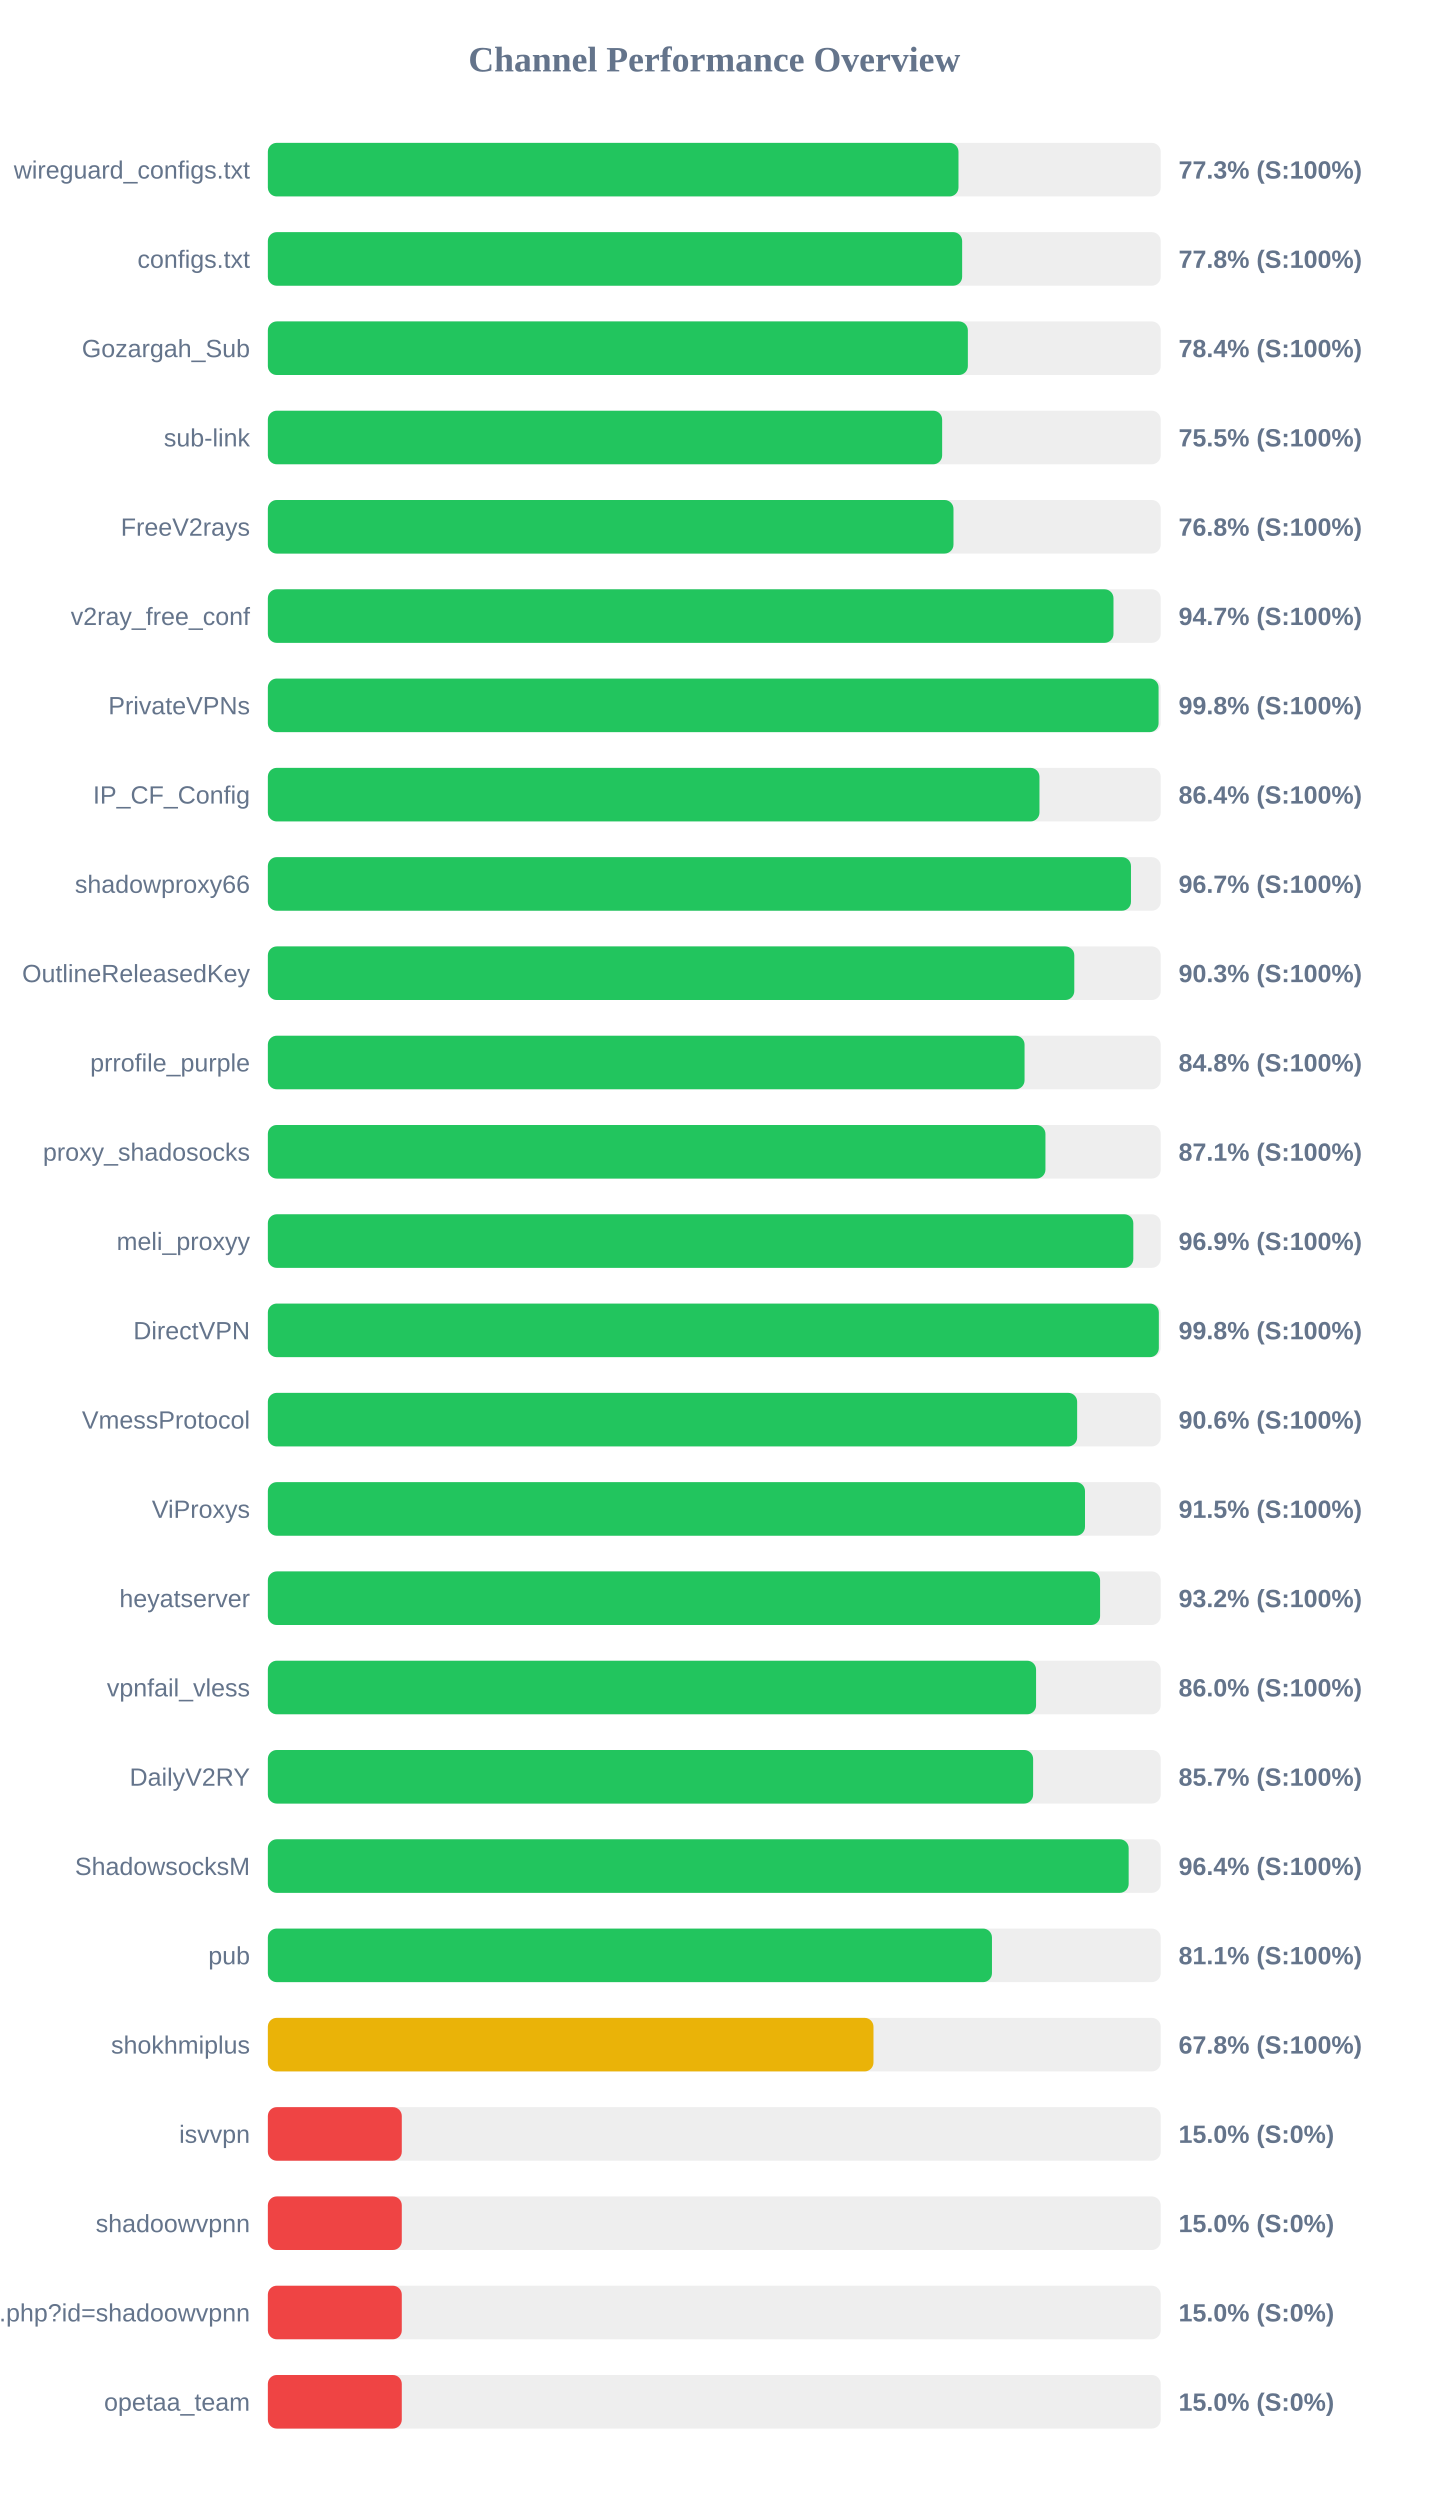
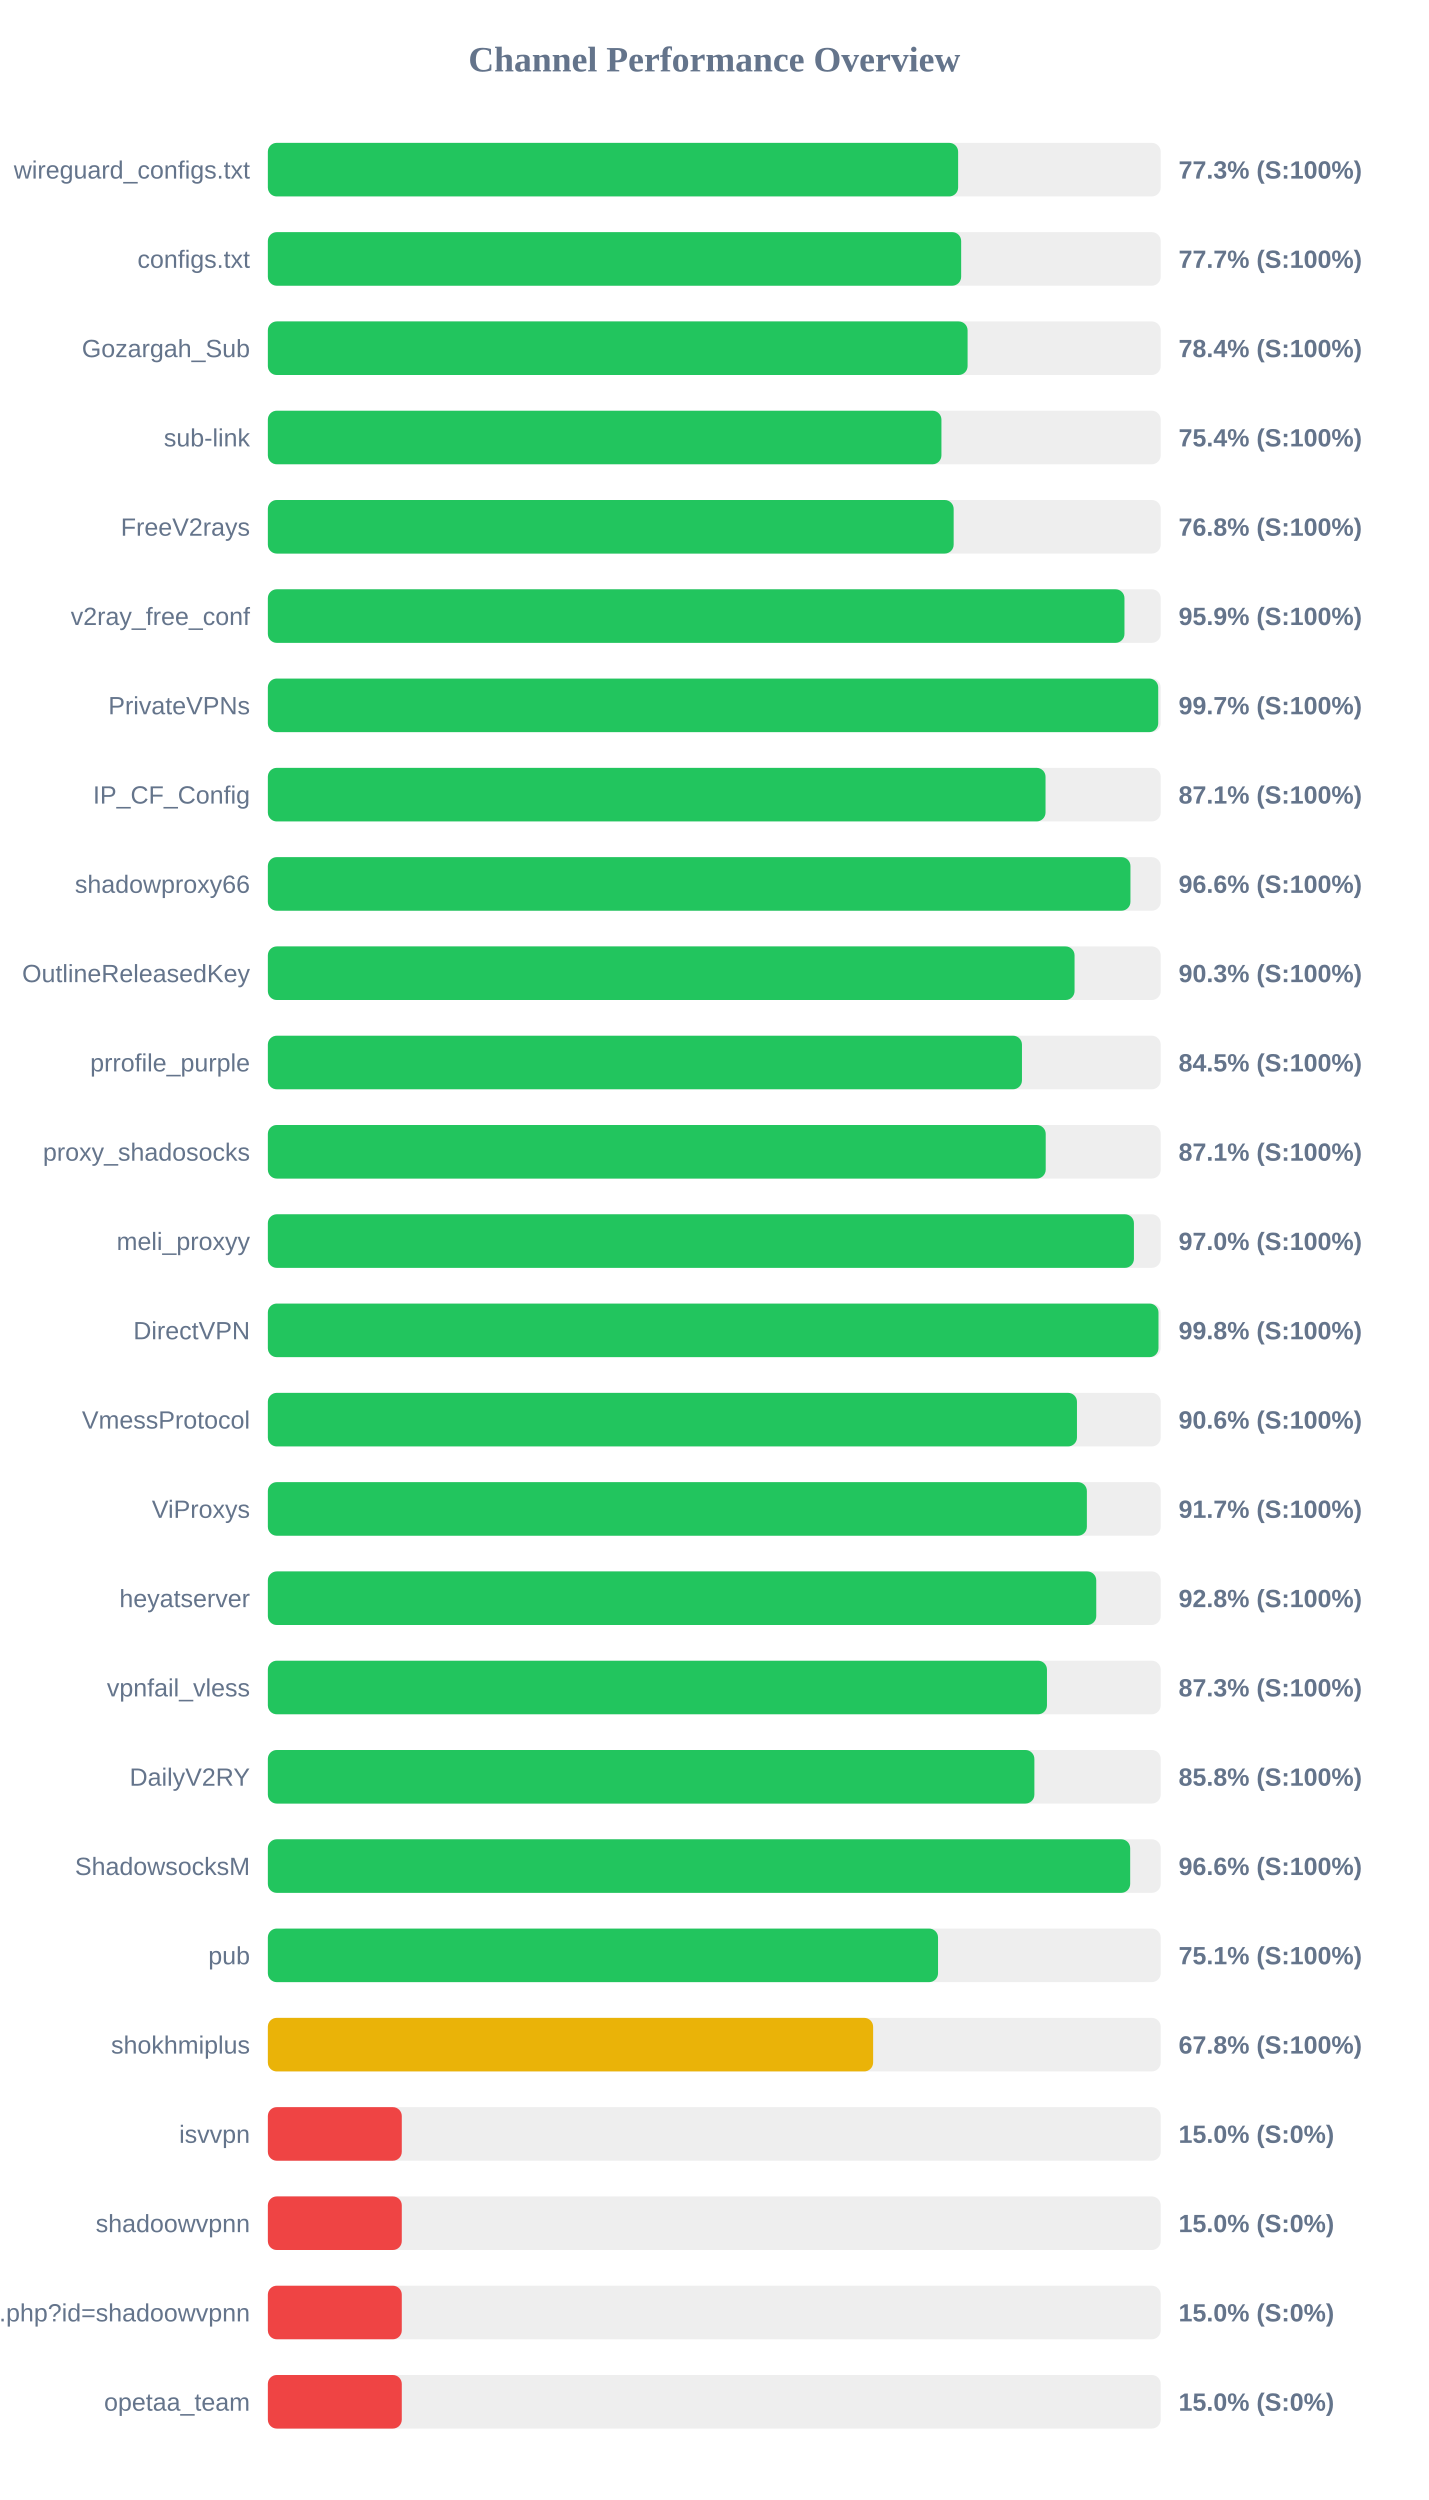
<svg xmlns="http://www.w3.org/2000/svg" width="800" height="1400" version="1.1">
  <style>
        .row { font: 14px Arial; fill: #64748b; }
        .score { font: bold 14px Arial; fill: #64748b; }
    </style>
  <text x="400" y="40" text-anchor="middle" font-size="20px" font-weight="bold" fill="#64748b">Channel Performance Overview</text>
  <rect x="150" y="80" width="500" height="30" fill="#eee" rx="5" />
-   <rect x="150" y="80" width="386.75" height="30" fill="#22c55e" rx="5" />
+   <rect x="150" y="80" width="386.55" height="30" fill="#22c55e" rx="5" />
  <text x="140" y="100" text-anchor="end" class="row">wireguard_configs.txt</text>
  <text x="660" y="100" text-anchor="start" class="score">77.3% (S:100%)</text>
  <rect x="150" y="130" width="500" height="30" fill="#eee" rx="5" />
-   <rect x="150" y="130" width="388.8" height="30" fill="#22c55e" rx="5" />
+   <rect x="150" y="130" width="388.25" height="30" fill="#22c55e" rx="5" />
  <text x="140" y="150" text-anchor="end" class="row">configs.txt</text>
-   <text x="660" y="150" text-anchor="start" class="score">77.8% (S:100%)</text>
+   <text x="660" y="150" text-anchor="start" class="score">77.7% (S:100%)</text>
  <rect x="150" y="180" width="500" height="30" fill="#eee" rx="5" />
-   <rect x="150" y="180" width="392.0" height="30" fill="#22c55e" rx="5" />
+   <rect x="150" y="180" width="391.85" height="30" fill="#22c55e" rx="5" />
  <text x="140" y="200" text-anchor="end" class="row">Gozargah_Sub</text>
  <text x="660" y="200" text-anchor="start" class="score">78.4% (S:100%)</text>
  <rect x="150" y="230" width="500" height="30" fill="#eee" rx="5" />
-   <rect x="150" y="230" width="377.6" height="30" fill="#22c55e" rx="5" />
+   <rect x="150" y="230" width="377.2" height="30" fill="#22c55e" rx="5" />
  <text x="140" y="250" text-anchor="end" class="row">sub-link</text>
-   <text x="660" y="250" text-anchor="start" class="score">75.5% (S:100%)</text>
+   <text x="660" y="250" text-anchor="start" class="score">75.4% (S:100%)</text>
  <rect x="150" y="280" width="500" height="30" fill="#eee" rx="5" />
-   <rect x="150" y="280" width="383.95" height="30" fill="#22c55e" rx="5" />
+   <rect x="150" y="280" width="384.05" height="30" fill="#22c55e" rx="5" />
  <text x="140" y="300" text-anchor="end" class="row">FreeV2rays</text>
  <text x="660" y="300" text-anchor="start" class="score">76.8% (S:100%)</text>
  <rect x="150" y="330" width="500" height="30" fill="#eee" rx="5" />
-   <rect x="150" y="330" width="473.55" height="30" fill="#22c55e" rx="5" />
+   <rect x="150" y="330" width="479.7" height="30" fill="#22c55e" rx="5" />
  <text x="140" y="350" text-anchor="end" class="row">v2ray_free_conf</text>
-   <text x="660" y="350" text-anchor="start" class="score">94.7% (S:100%)</text>
+   <text x="660" y="350" text-anchor="start" class="score">95.9% (S:100%)</text>
  <rect x="150" y="380" width="500" height="30" fill="#eee" rx="5" />
-   <rect x="150" y="380" width="498.8" height="30" fill="#22c55e" rx="5" />
+   <rect x="150" y="380" width="498.6" height="30" fill="#22c55e" rx="5" />
  <text x="140" y="400" text-anchor="end" class="row">PrivateVPNs</text>
-   <text x="660" y="400" text-anchor="start" class="score">99.8% (S:100%)</text>
+   <text x="660" y="400" text-anchor="start" class="score">99.7% (S:100%)</text>
  <rect x="150" y="430" width="500" height="30" fill="#eee" rx="5" />
-   <rect x="150" y="430" width="432.1" height="30" fill="#22c55e" rx="5" />
+   <rect x="150" y="430" width="435.5" height="30" fill="#22c55e" rx="5" />
  <text x="140" y="450" text-anchor="end" class="row">IP_CF_Config</text>
-   <text x="660" y="450" text-anchor="start" class="score">86.4% (S:100%)</text>
+   <text x="660" y="450" text-anchor="start" class="score">87.1% (S:100%)</text>
  <rect x="150" y="480" width="500" height="30" fill="#eee" rx="5" />
-   <rect x="150" y="480" width="483.35" height="30" fill="#22c55e" rx="5" />
+   <rect x="150" y="480" width="483.05" height="30" fill="#22c55e" rx="5" />
  <text x="140" y="500" text-anchor="end" class="row">shadowproxy66</text>
-   <text x="660" y="500" text-anchor="start" class="score">96.7% (S:100%)</text>
+   <text x="660" y="500" text-anchor="start" class="score">96.6% (S:100%)</text>
  <rect x="150" y="530" width="500" height="30" fill="#eee" rx="5" />
-   <rect x="150" y="530" width="451.6" height="30" fill="#22c55e" rx="5" />
+   <rect x="150" y="530" width="451.75" height="30" fill="#22c55e" rx="5" />
  <text x="140" y="550" text-anchor="end" class="row">OutlineReleasedKey</text>
  <text x="660" y="550" text-anchor="start" class="score">90.3% (S:100%)</text>
  <rect x="150" y="580" width="500" height="30" fill="#eee" rx="5" />
-   <rect x="150" y="580" width="423.75" height="30" fill="#22c55e" rx="5" />
+   <rect x="150" y="580" width="422.3" height="30" fill="#22c55e" rx="5" />
  <text x="140" y="600" text-anchor="end" class="row">prrofile_purple</text>
-   <text x="660" y="600" text-anchor="start" class="score">84.8% (S:100%)</text>
+   <text x="660" y="600" text-anchor="start" class="score">84.5% (S:100%)</text>
  <rect x="150" y="630" width="500" height="30" fill="#eee" rx="5" />
-   <rect x="150" y="630" width="435.45" height="30" fill="#22c55e" rx="5" />
+   <rect x="150" y="630" width="435.6" height="30" fill="#22c55e" rx="5" />
  <text x="140" y="650" text-anchor="end" class="row">proxy_shadosocks</text>
  <text x="660" y="650" text-anchor="start" class="score">87.1% (S:100%)</text>
  <rect x="150" y="680" width="500" height="30" fill="#eee" rx="5" />
-   <rect x="150" y="680" width="484.65" height="30" fill="#22c55e" rx="5" />
+   <rect x="150" y="680" width="485.0" height="30" fill="#22c55e" rx="5" />
  <text x="140" y="700" text-anchor="end" class="row">meli_proxyy</text>
-   <text x="660" y="700" text-anchor="start" class="score">96.9% (S:100%)</text>
+   <text x="660" y="700" text-anchor="start" class="score">97.0% (S:100%)</text>
  <rect x="150" y="730" width="500" height="30" fill="#eee" rx="5" />
-   <rect x="150" y="730" width="498.95" height="30" fill="#22c55e" rx="5" />
+   <rect x="150" y="730" width="498.75" height="30" fill="#22c55e" rx="5" />
  <text x="140" y="750" text-anchor="end" class="row">DirectVPN</text>
  <text x="660" y="750" text-anchor="start" class="score">99.8% (S:100%)</text>
  <rect x="150" y="780" width="500" height="30" fill="#eee" rx="5" />
-   <rect x="150" y="780" width="453.2" height="30" fill="#22c55e" rx="5" />
+   <rect x="150" y="780" width="453.1" height="30" fill="#22c55e" rx="5" />
  <text x="140" y="800" text-anchor="end" class="row">VmessProtocol</text>
  <text x="660" y="800" text-anchor="start" class="score">90.6% (S:100%)</text>
  <rect x="150" y="830" width="500" height="30" fill="#eee" rx="5" />
-   <rect x="150" y="830" width="457.6" height="30" fill="#22c55e" rx="5" />
+   <rect x="150" y="830" width="458.65" height="30" fill="#22c55e" rx="5" />
  <text x="140" y="850" text-anchor="end" class="row">ViProxys</text>
-   <text x="660" y="850" text-anchor="start" class="score">91.5% (S:100%)</text>
+   <text x="660" y="850" text-anchor="start" class="score">91.7% (S:100%)</text>
  <rect x="150" y="880" width="500" height="30" fill="#eee" rx="5" />
-   <rect x="150" y="880" width="466.05" height="30" fill="#22c55e" rx="5" />
+   <rect x="150" y="880" width="463.9" height="30" fill="#22c55e" rx="5" />
  <text x="140" y="900" text-anchor="end" class="row">heyatserver</text>
-   <text x="660" y="900" text-anchor="start" class="score">93.2% (S:100%)</text>
+   <text x="660" y="900" text-anchor="start" class="score">92.8% (S:100%)</text>
  <rect x="150" y="930" width="500" height="30" fill="#eee" rx="5" />
-   <rect x="150" y="930" width="430.2" height="30" fill="#22c55e" rx="5" />
+   <rect x="150" y="930" width="436.3" height="30" fill="#22c55e" rx="5" />
  <text x="140" y="950" text-anchor="end" class="row">vpnfail_vless</text>
-   <text x="660" y="950" text-anchor="start" class="score">86.0% (S:100%)</text>
+   <text x="660" y="950" text-anchor="start" class="score">87.3% (S:100%)</text>
  <rect x="150" y="980" width="500" height="30" fill="#eee" rx="5" />
-   <rect x="150" y="980" width="428.55" height="30" fill="#22c55e" rx="5" />
+   <rect x="150" y="980" width="429.25" height="30" fill="#22c55e" rx="5" />
  <text x="140" y="1000" text-anchor="end" class="row">DailyV2RY</text>
-   <text x="660" y="1000" text-anchor="start" class="score">85.7% (S:100%)</text>
+   <text x="660" y="1000" text-anchor="start" class="score">85.8% (S:100%)</text>
  <rect x="150" y="1030" width="500" height="30" fill="#eee" rx="5" />
-   <rect x="150" y="1030" width="482.05" height="30" fill="#22c55e" rx="5" />
+   <rect x="150" y="1030" width="482.9" height="30" fill="#22c55e" rx="5" />
  <text x="140" y="1050" text-anchor="end" class="row">ShadowsocksM</text>
-   <text x="660" y="1050" text-anchor="start" class="score">96.4% (S:100%)</text>
+   <text x="660" y="1050" text-anchor="start" class="score">96.6% (S:100%)</text>
  <rect x="150" y="1080" width="500" height="30" fill="#eee" rx="5" />
-   <rect x="150" y="1080" width="405.5" height="30" fill="#22c55e" rx="5" />
+   <rect x="150" y="1080" width="375.3" height="30" fill="#22c55e" rx="5" />
  <text x="140" y="1100" text-anchor="end" class="row">pub</text>
-   <text x="660" y="1100" text-anchor="start" class="score">81.1% (S:100%)</text>
+   <text x="660" y="1100" text-anchor="start" class="score">75.1% (S:100%)</text>
  <rect x="150" y="1130" width="500" height="30" fill="#eee" rx="5" />
-   <rect x="150" y="1130" width="339.15" height="30" fill="#eab308" rx="5" />
+   <rect x="150" y="1130" width="338.95" height="30" fill="#eab308" rx="5" />
  <text x="140" y="1150" text-anchor="end" class="row">shokhmiplus</text>
  <text x="660" y="1150" text-anchor="start" class="score">67.8% (S:100%)</text>
  <rect x="150" y="1180" width="500" height="30" fill="#eee" rx="5" />
  <rect x="150" y="1180" width="75.0" height="30" fill="#ef4444" rx="5" />
  <text x="140" y="1200" text-anchor="end" class="row">isvvpn</text>
  <text x="660" y="1200" text-anchor="start" class="score">15.0% (S:0%)</text>
  <rect x="150" y="1230" width="500" height="30" fill="#eee" rx="5" />
  <rect x="150" y="1230" width="75.0" height="30" fill="#ef4444" rx="5" />
  <text x="140" y="1250" text-anchor="end" class="row">shadoowvpnn</text>
  <text x="660" y="1250" text-anchor="start" class="score">15.0% (S:0%)</text>
  <rect x="150" y="1280" width="500" height="30" fill="#eee" rx="5" />
  <rect x="150" y="1280" width="75.0" height="30" fill="#ef4444" rx="5" />
  <text x="140" y="1300" text-anchor="end" class="row">api.php?id=shadoowvpnn</text>
  <text x="660" y="1300" text-anchor="start" class="score">15.0% (S:0%)</text>
  <rect x="150" y="1330" width="500" height="30" fill="#eee" rx="5" />
  <rect x="150" y="1330" width="75.0" height="30" fill="#ef4444" rx="5" />
  <text x="140" y="1350" text-anchor="end" class="row">opetaa_team</text>
  <text x="660" y="1350" text-anchor="start" class="score">15.0% (S:0%)</text>
</svg>
